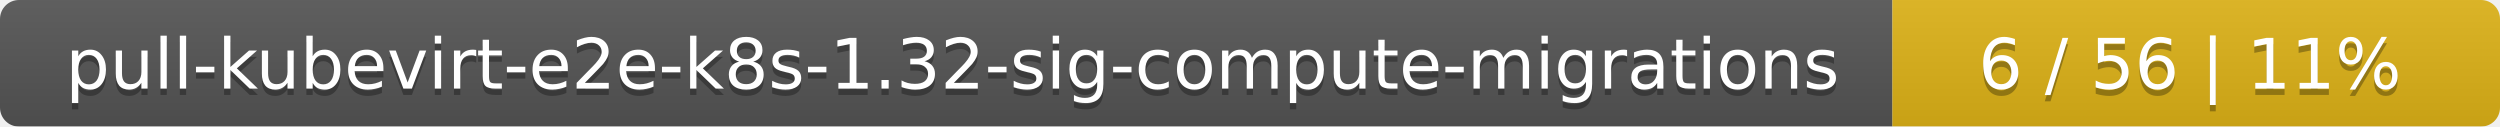
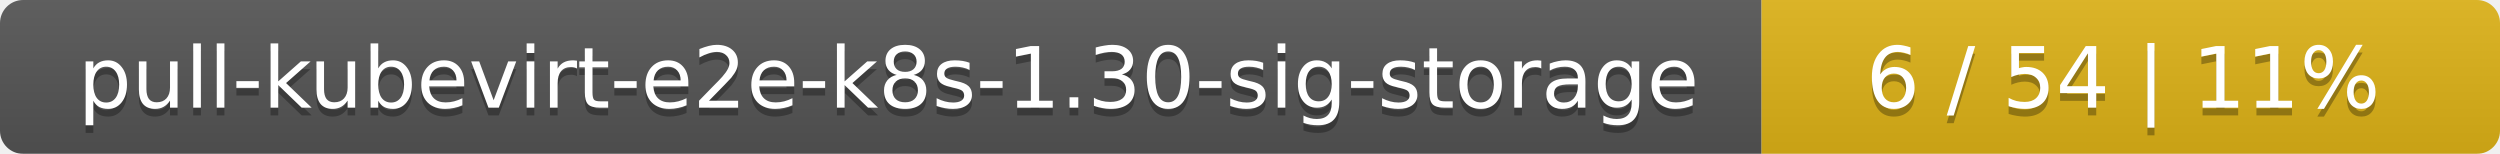
- <svg xmlns="http://www.w3.org/2000/svg" width="395" height="20">
+ <svg xmlns="http://www.w3.org/2000/svg" width="325" height="20">
  <linearGradient id="smooth" x2="0" y2="100%">
    <stop offset="0" stop-color="#bbb" stop-opacity=".1" />
    <stop offset="1" stop-opacity=".1" />
  </linearGradient>
  <mask id="round">
-     <rect width="395" height="20" rx="3" fill="#fff" />
+     <rect width="325" height="20" rx="3" fill="#fff" />
  </mask>
  <g mask="url(#round)">
-     <rect width="299" height="20" fill="#555" />
-     <rect x="299" width="96" height="20" fill="#dfb317" />
-     <rect width="395" height="20" fill="url(#smooth)" />
+     <rect width="229" height="20" fill="#555" />
+     <rect x="229" width="96" height="20" fill="#dfb317" />
+     <rect width="325" height="20" fill="url(#smooth)" />
  </g>
  <g fill="#fff" text-anchor="middle" font-family="DejaVu Sans,Verdana,Geneva,sans-serif" font-size="11">
-     <text x="150.5" y="15" fill="#010101" fill-opacity=".3">pull-kubevirt-e2e-k8s-1.32-sig-compute-migrations</text>
-     <text x="150.5" y="14">pull-kubevirt-e2e-k8s-1.32-sig-compute-migrations</text>
-     <text x="346" y="15" fill="#010101" fill-opacity=".3">6 / 56    |    11%</text>
-     <text x="346" y="14">6 / 56    |    11%</text>
+     <text x="115.5" y="15" fill="#010101" fill-opacity=".3">pull-kubevirt-e2e-k8s-1.30-sig-storage</text>
+     <text x="115.5" y="14">pull-kubevirt-e2e-k8s-1.30-sig-storage</text>
+     <text x="276" y="15" fill="#010101" fill-opacity=".3">6 / 54    |    11%</text>
+     <text x="276" y="14">6 / 54    |    11%</text>
  </g>
</svg>
